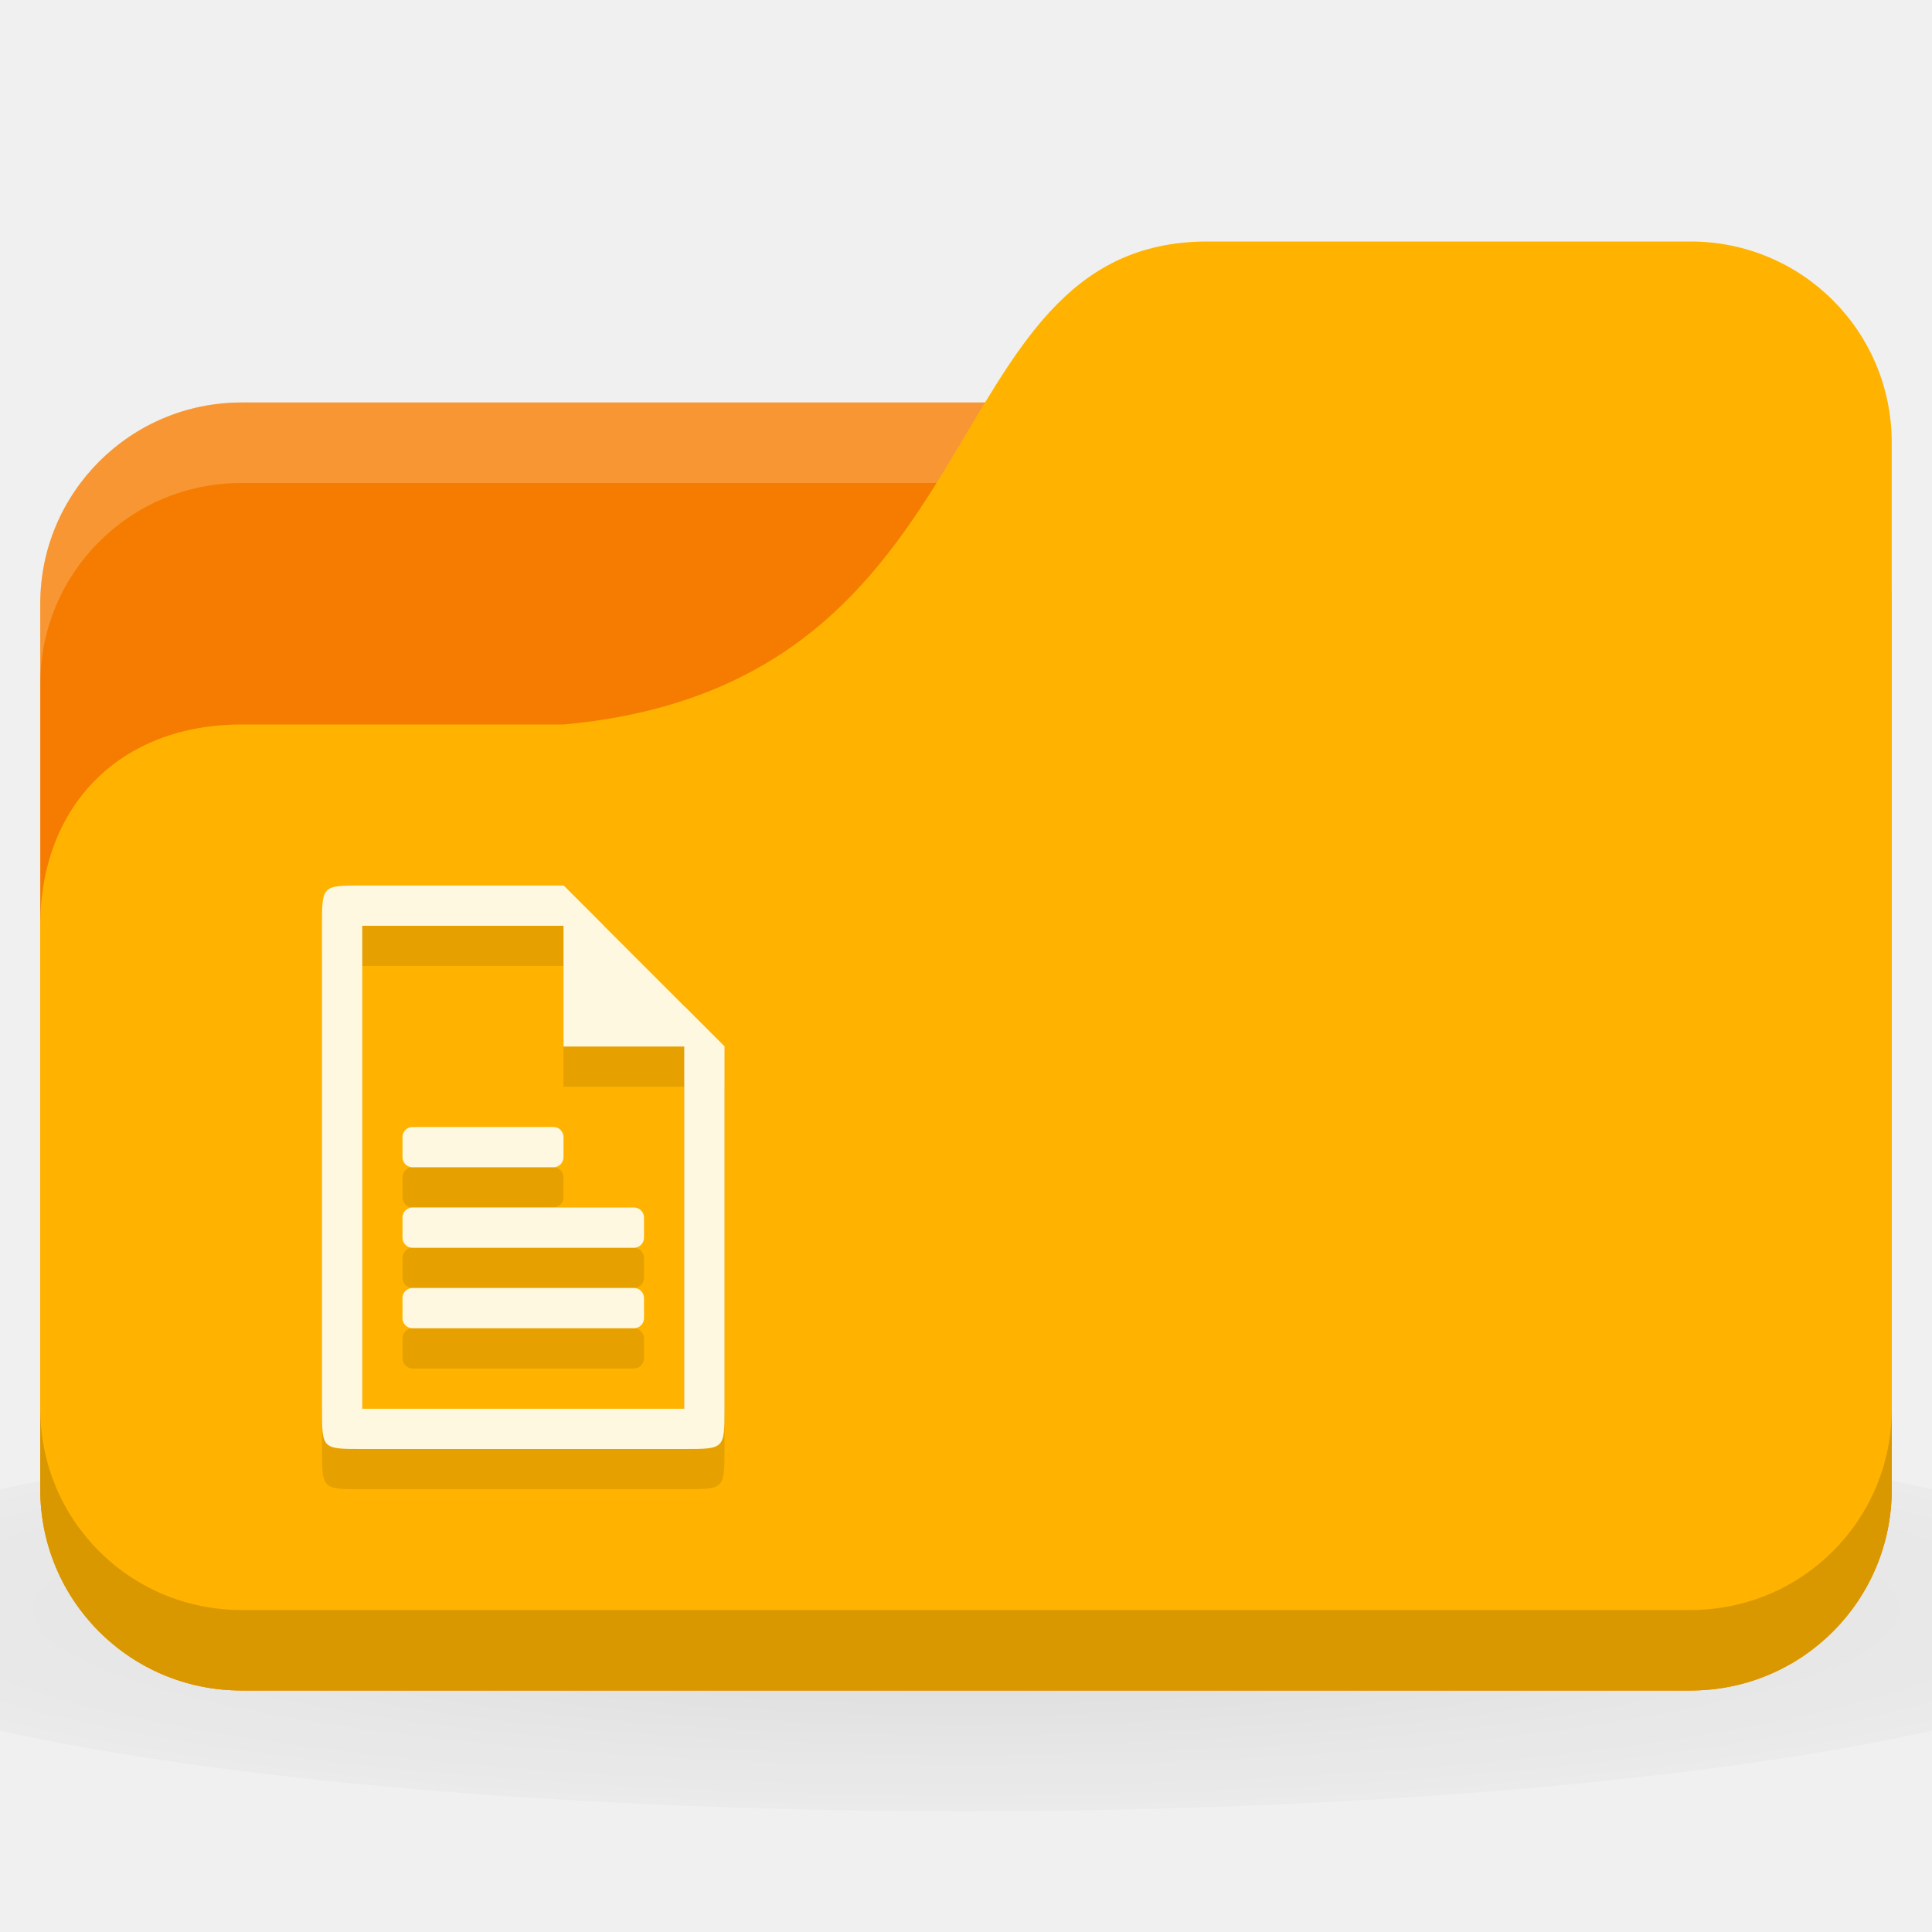
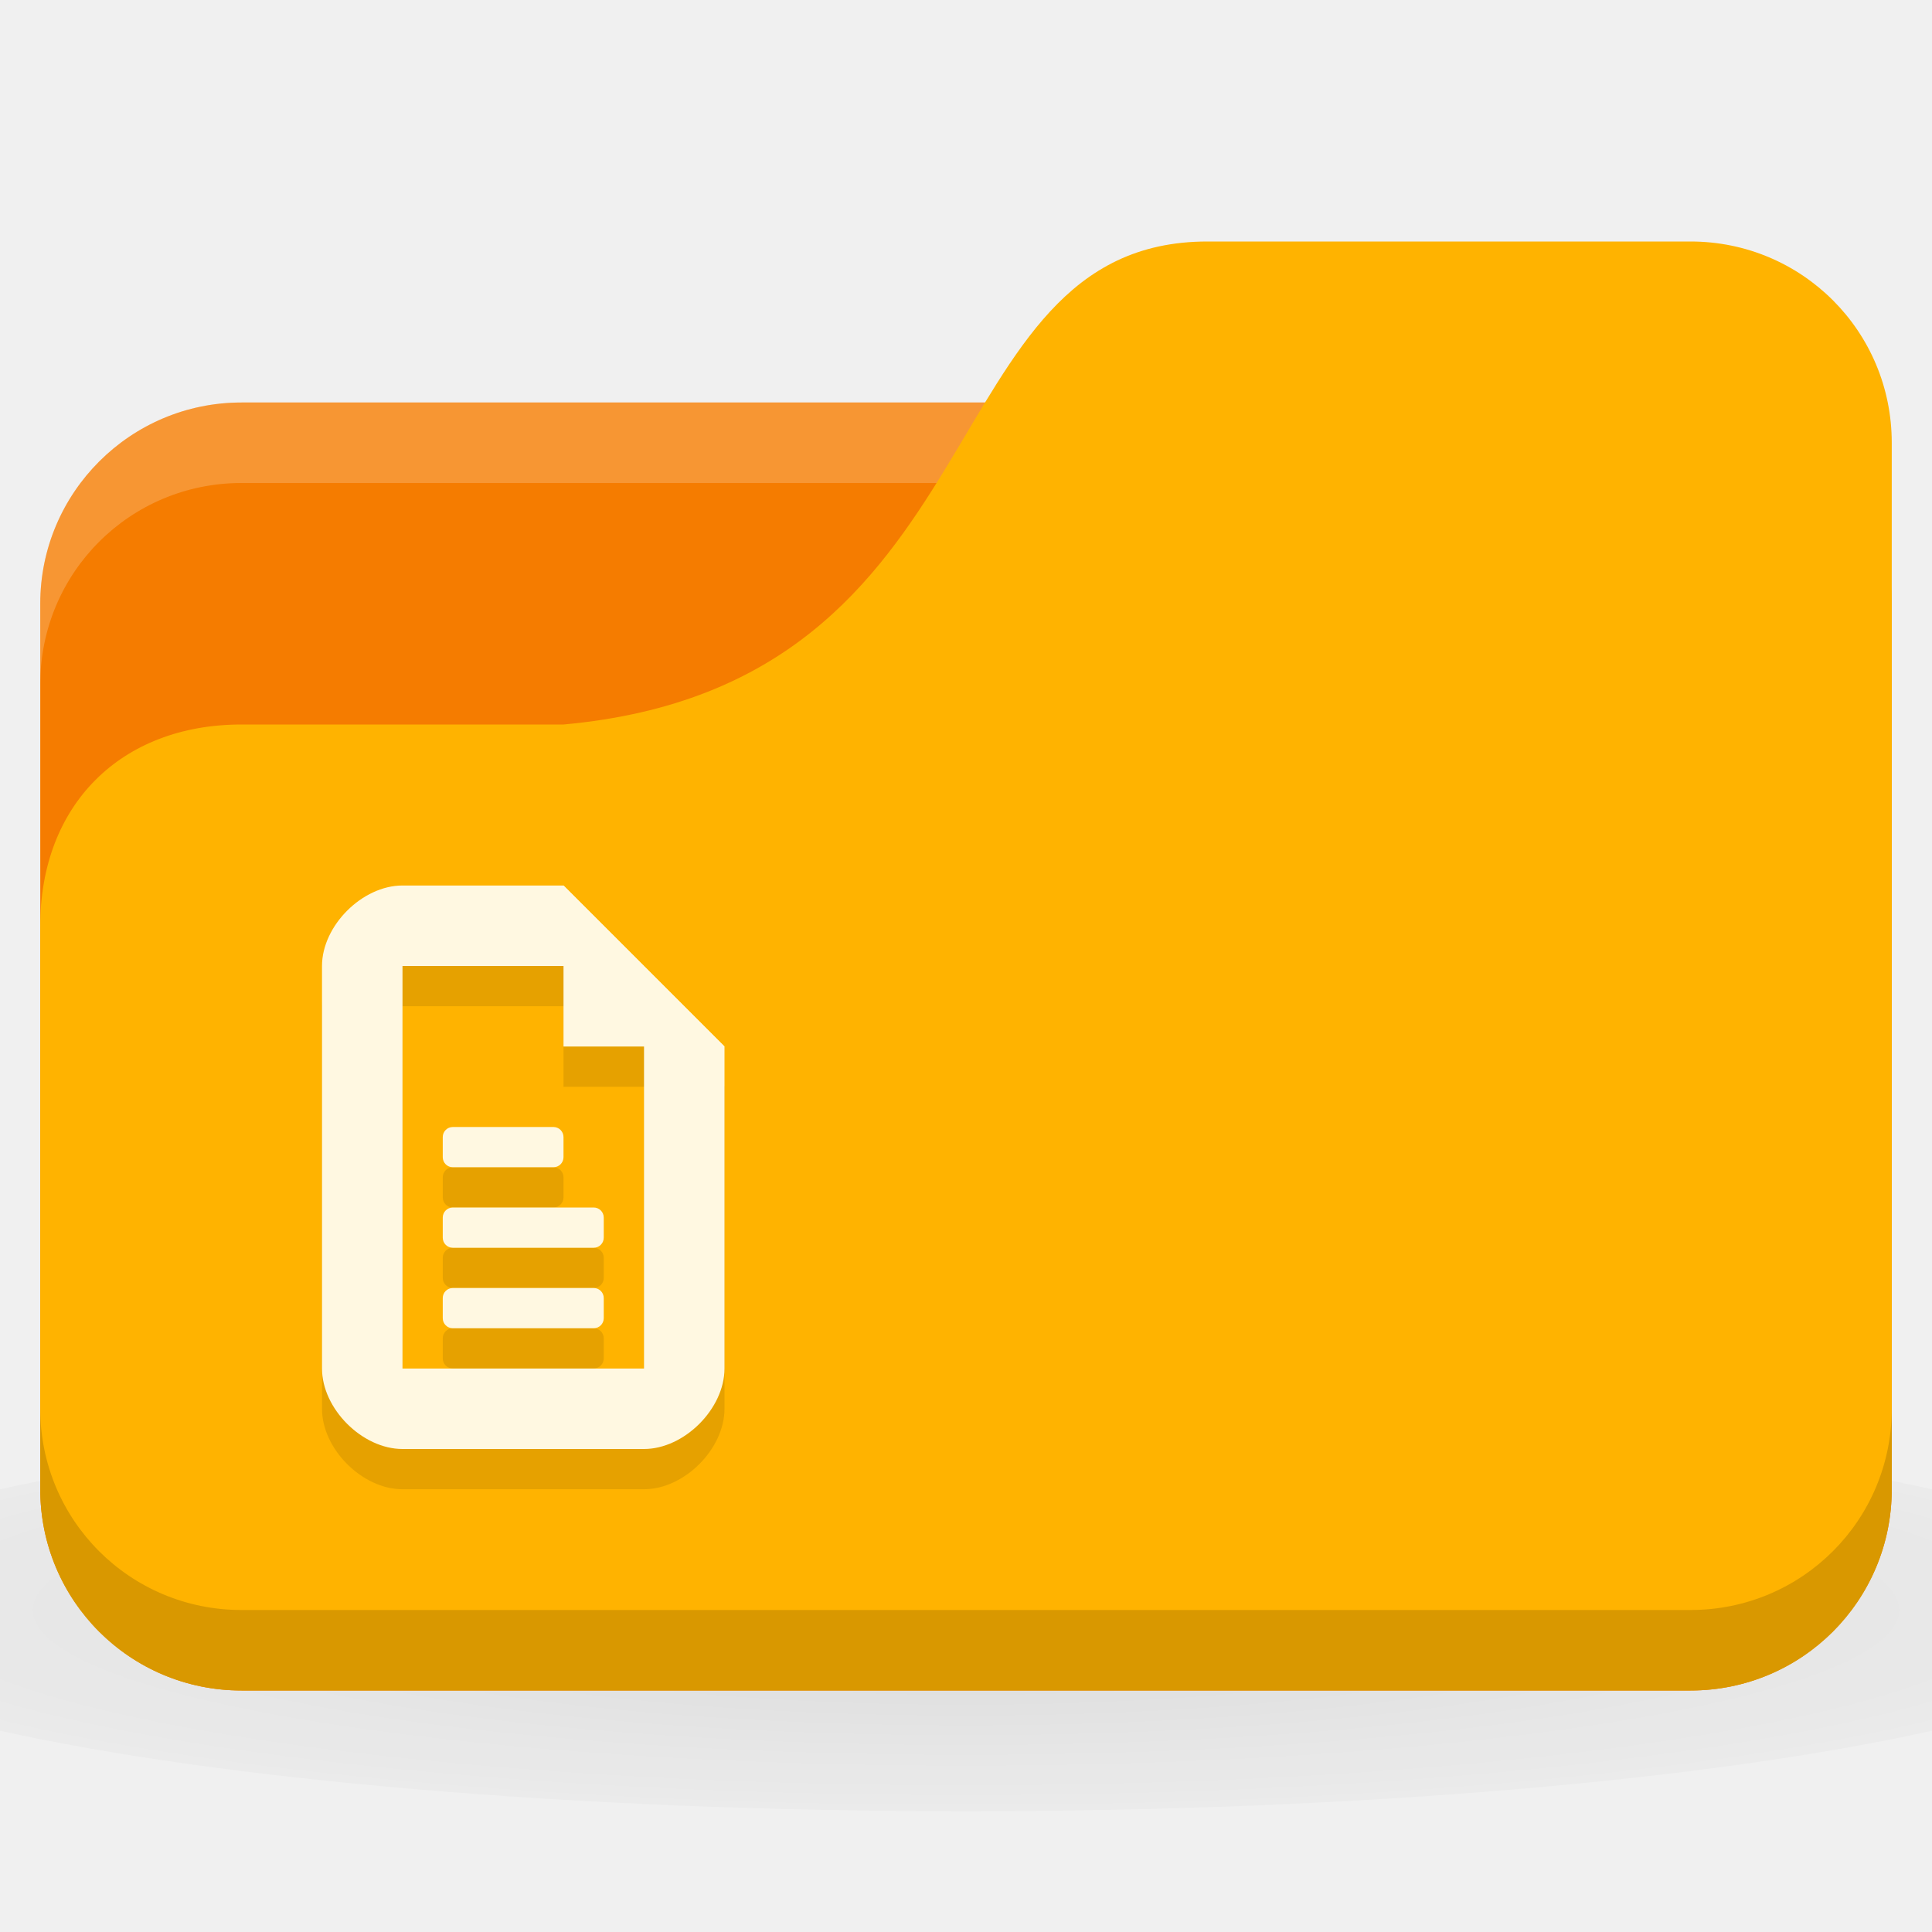
<svg xmlns="http://www.w3.org/2000/svg" xmlns:xlink="http://www.w3.org/1999/xlink" width="48" height="48" id="svg2" version="1.1">
  <defs id="defs4">
    <linearGradient id="linearGradient3855">
      <stop style="stop-color:#000000;stop-opacity:1;" offset="0" id="stop3857" />
      <stop style="stop-color:#000000;stop-opacity:0.294;" offset="1" id="stop3859" />
    </linearGradient>
    <linearGradient id="linearGradient3833">
      <stop id="stop3835" offset="0" style="stop-color:#fdfeff;stop-opacity:1;" />
      <stop id="stop3837" offset="1" style="stop-color:#dfe4e4;stop-opacity:1;" />
    </linearGradient>
    <linearGradient id="linearGradient3823">
      <stop style="stop-color:#49b7ef;stop-opacity:1;" offset="0" id="stop3825" />
      <stop style="stop-color:#1d8de2;stop-opacity:1;" offset="1" id="stop3827" />
    </linearGradient>
    <linearGradient id="linearGradient3956">
      <stop style="stop-color:#f8f4e1;stop-opacity:1;" offset="0" id="stop3958" />
      <stop style="stop-color:#eae5c8;stop-opacity:1;" offset="1" id="stop3960" />
    </linearGradient>
    <linearGradient id="linearGradient3915">
      <stop style="stop-color:#f8f4e1;stop-opacity:1;" offset="0" id="stop3917" />
      <stop style="stop-color:#ad9e57;stop-opacity:1;" offset="1" id="stop3919" />
    </linearGradient>
    <linearGradient id="linearGradient3861">
      <stop style="stop-color:#000000;stop-opacity:1;" offset="0" id="stop3863" />
      <stop style="stop-color:#000000;stop-opacity:0;" offset="1" id="stop3865" />
    </linearGradient>
    <linearGradient id="linearGradient3844">
      <stop style="stop-color:#000000;stop-opacity:0.392;" offset="0" id="stop3846" />
      <stop style="stop-color:#000000;stop-opacity:0;" offset="1" id="stop3848" />
    </linearGradient>
    <linearGradient id="linearGradient3810">
      <stop style="stop-color:#f2c66f;stop-opacity:1;" offset="0" id="stop3812" />
      <stop style="stop-color:#fbd68f;stop-opacity:1;" offset="1" id="stop3814" />
    </linearGradient>
    <linearGradient xlink:href="#linearGradient3810" id="linearGradient3816" x1="24" y1="1046.362" x2="24" y2="1014.362" gradientUnits="userSpaceOnUse" />
    <linearGradient xlink:href="#linearGradient3810" id="linearGradient3856" gradientUnits="userSpaceOnUse" x1="24" y1="1046.362" x2="24" y2="1014.362" gradientTransform="translate(0,-3)" />
    <linearGradient xlink:href="#linearGradient3810" id="linearGradient3858" gradientUnits="userSpaceOnUse" x1="24" y1="1046.362" x2="24" y2="1014.362" gradientTransform="translate(0,-1004.362)" />
    <linearGradient xlink:href="#linearGradient3861" id="linearGradient3867" x1="1.995" y1="28.562" x2="46.005" y2="28.562" gradientUnits="userSpaceOnUse" />
    <linearGradient xlink:href="#linearGradient3915" id="linearGradient3921" x1="35" y1="8" x2="38" y2="5" gradientUnits="userSpaceOnUse" />
    <linearGradient xlink:href="#linearGradient3915" id="linearGradient3933" gradientUnits="userSpaceOnUse" x1="35" y1="8" x2="38" y2="5" gradientTransform="matrix(1.043656,0,0,1.222222,26.3015,1003.251)" />
    <linearGradient xlink:href="#linearGradient3915" id="linearGradient3954" x1="35" y1="11" x2="44" y2="5" gradientUnits="userSpaceOnUse" gradientTransform="translate(22,1004.362)" />
    <linearGradient xlink:href="#linearGradient3823" id="linearGradient3829" x1="21" y1="14" x2="20" y2="24" gradientUnits="userSpaceOnUse" />
    <linearGradient xlink:href="#linearGradient3833" id="linearGradient3839" gradientUnits="userSpaceOnUse" x1="21" y1="14" x2="20" y2="26" />
    <linearGradient xlink:href="#linearGradient3855" id="linearGradient3862" x1="22" y1="15" x2="20" y2="30" gradientUnits="userSpaceOnUse" />
    <radialGradient xlink:href="#linearGradient3886" id="radialGradient3073" gradientUnits="userSpaceOnUse" gradientTransform="matrix(1.25,0,0,0.2083333,-6,31.56251)" cx="24" cy="40.5" fx="24" fy="40.5" r="24" />
    <linearGradient id="linearGradient3886">
      <stop style="stop-color:#000000;stop-opacity:1;" offset="0" id="stop3888" />
      <stop style="stop-color:#000000;stop-opacity:0.196;" offset="1" id="stop3890" />
    </linearGradient>
    <radialGradient xlink:href="#linearGradient3886" id="radialGradient3131" gradientUnits="userSpaceOnUse" gradientTransform="matrix(1.25,0,0,0.2083333,-6,1035.925)" cx="24" cy="40.5" fx="24" fy="40.5" r="24" />
  </defs>
  <g id="layer1" transform="translate(0,-1004.362)">
    <path style="opacity:0.1;fill:url(#radialGradient3131);fill-opacity:1;stroke:none" d="m 24,1039.362 c -9.827,0 -18.528,0.783 -24,2 l 0,6 c 5.472,1.217 14.173,2 24,2 9.827,0 18.528,-0.783 24,-2 l 0,-6 c -5.472,-1.217 -14.173,-2 -24,-2 z" id="path3868" />
    <rect style="fill:#f57c00;fill-opacity:1;stroke:none" id="rect2987-4" width="46" height="32" x="1" y="1014.362" rx="5" ry="5" />
    <path style="opacity:0.2;fill:#ffffff;fill-opacity:1;stroke:none" d="m 6,1014.362 c -2.77,0 -5,2.23 -5,5 l 0,2 c 0,-2.77 2.23,-5 5,-5 l 36,0 c 2.77,0 5,2.23 5,5 l 0,-2 c 0,-2.77 -2.23,-5 -5,-5 l -36,0 z" id="rect3797" />
    <path style="fill:#ffb300;fill-opacity:1;stroke:none" d="m 6,1022.362 8,0 c 11,-1 9,-12 16,-12 l 12,0 c 2.77,0 5,2.23 5,5 l 0,26 c 0,2.77 -2.23,5 -5,5 l -36,0 c -2.77,0 -5,-2.23 -5,-5 l 0,-14 c 0,-3 2,-5 5,-5 z" id="rect3776" />
    <path style="opacity:0.15;fill:#000000;fill-opacity:1;stroke:none" d="m 1,1039.362 0,2 c 0,2.77 2.23,5 5,5 l 36,0 c 2.77,0 5,-2.23 5,-5 l 0,-2 c 0,2.77 -2.23,5 -5,5 l -36,0 c -2.77,0 -5,-2.23 -5,-5 z" id="path3786" />
-     <g style="opacity:1;fill:#000000;fill-opacity:0.098" transform="translate(5,1026.362)" id="g3133">
-       <path style="fill:#000000;fill-opacity:0.098;stroke:none" d="M 4,1 C 3,1 3,1 3,2 l 0,12 c 0,1 0,1 1,1 l 8,0 c 1,0 1,0 1,-1 L 13,5 9,1 z m 0,1 6,0 1,1 1,1 0,10 -8,0 z" id="path3135" />
-       <path style="fill:#000000;fill-opacity:0.098;stroke:none" d="m 9,1 0,4 4,0 z" id="path3137" />
-       <rect style="fill:#000000;fill-opacity:0.098;stroke:none" id="rect3139" width="4" height="1" x="5" y="7" rx="0.25" ry="0.25" />
-       <rect ry="0.25" rx="0.25" y="9" x="5" height="1" width="6" id="rect3141" style="fill:#000000;fill-opacity:0.098;stroke:none" />
-       <rect style="fill:#000000;fill-opacity:0.098;stroke:none" id="rect3143" width="6" height="1" x="5" y="11" rx="0.25" ry="0.25" />
+     <g style="fill:#000000;fill-opacity:0.098" transform="translate(5,1026.362)" id="g3089">
+       <path style="fill:#000000;fill-opacity:0.098;stroke:none" d="M 5,1 C 4,1 3,2 3,3 l 0,10 c 0,1 1,2 2,2 l 6,0 c 1,0 2,-1 2,-2 L 13,5 9,1 z m 0,2 5,0 1,0 0,1 0,9 -6,0 z" id="path3091" />
+       <path style="fill:#000000;fill-opacity:0.098;stroke:none" d="m 9,1 0,4 4,0 z" id="path3093" />
+       <rect style="fill:#000000;fill-opacity:0.098;stroke:none" id="rect3095" width="3" height="1" x="6" y="7" rx="0.25" ry="0.25" />
+       <rect ry="0.25" rx="0.25" y="9" x="6" height="1" width="4" id="rect3097" style="fill:#000000;fill-opacity:0.098;stroke:none" />
+       <rect style="fill:#000000;fill-opacity:0.098;stroke:none" id="rect3099" width="4" height="1" x="6" y="11" rx="0.25" ry="0.25" />
    </g>
    <g id="g3768" transform="translate(5,1025.362)" style="opacity:1;fill:#fff8e1;fill-opacity:1">
-       <path id="rect2991-3" d="M 4,1 C 3,1 3,1 3,2 l 0,12 c 0,1 0,1 1,1 l 8,0 c 1,0 1,0 1,-1 L 13,5 9,1 z m 0,1 6,0 1,1 1,1 0,10 -8,0 z" style="fill:#fff8e1;fill-opacity:1;stroke:none" />
+       <path id="rect2991-3" d="M 5,1 C 4,1 3,2 3,3 l 0,10 c 0,1 1,2 2,2 l 6,0 c 1,0 2,-1 2,-2 L 13,5 9,1 z m 0,2 5,0 1,0 0,1 0,9 -6,0 z" style="fill:#fff8e1;fill-opacity:1;stroke:none" />
      <path id="path2997" d="m 9,1 0,4 4,0 z" style="fill:#fff8e1;fill-opacity:1;stroke:none" />
-       <rect ry="0.25" rx="0.25" y="7" x="5" height="1" width="4" id="rect3767" style="fill:#fff8e1;fill-opacity:1;stroke:none" />
-       <rect style="fill:#fff8e1;fill-opacity:1;stroke:none" id="rect3771" width="6" height="1" x="5" y="9" rx="0.25" ry="0.25" />
-       <rect ry="0.25" rx="0.25" y="11" x="5" height="1" width="6" id="rect3775" style="fill:#fff8e1;fill-opacity:1;stroke:none" />
+       <rect ry="0.25" rx="0.25" y="7" x="6" height="1" width="3" id="rect3767" style="fill:#fff8e1;fill-opacity:1;stroke:none" />
+       <rect style="fill:#fff8e1;fill-opacity:1;stroke:none" id="rect3771" width="4" height="1" x="6" y="9" rx="0.25" ry="0.25" />
+       <rect ry="0.25" rx="0.25" y="11" x="6" height="1" width="4" id="rect3775" style="fill:#fff8e1;fill-opacity:1;stroke:none" />
    </g>
  </g>
</svg>
